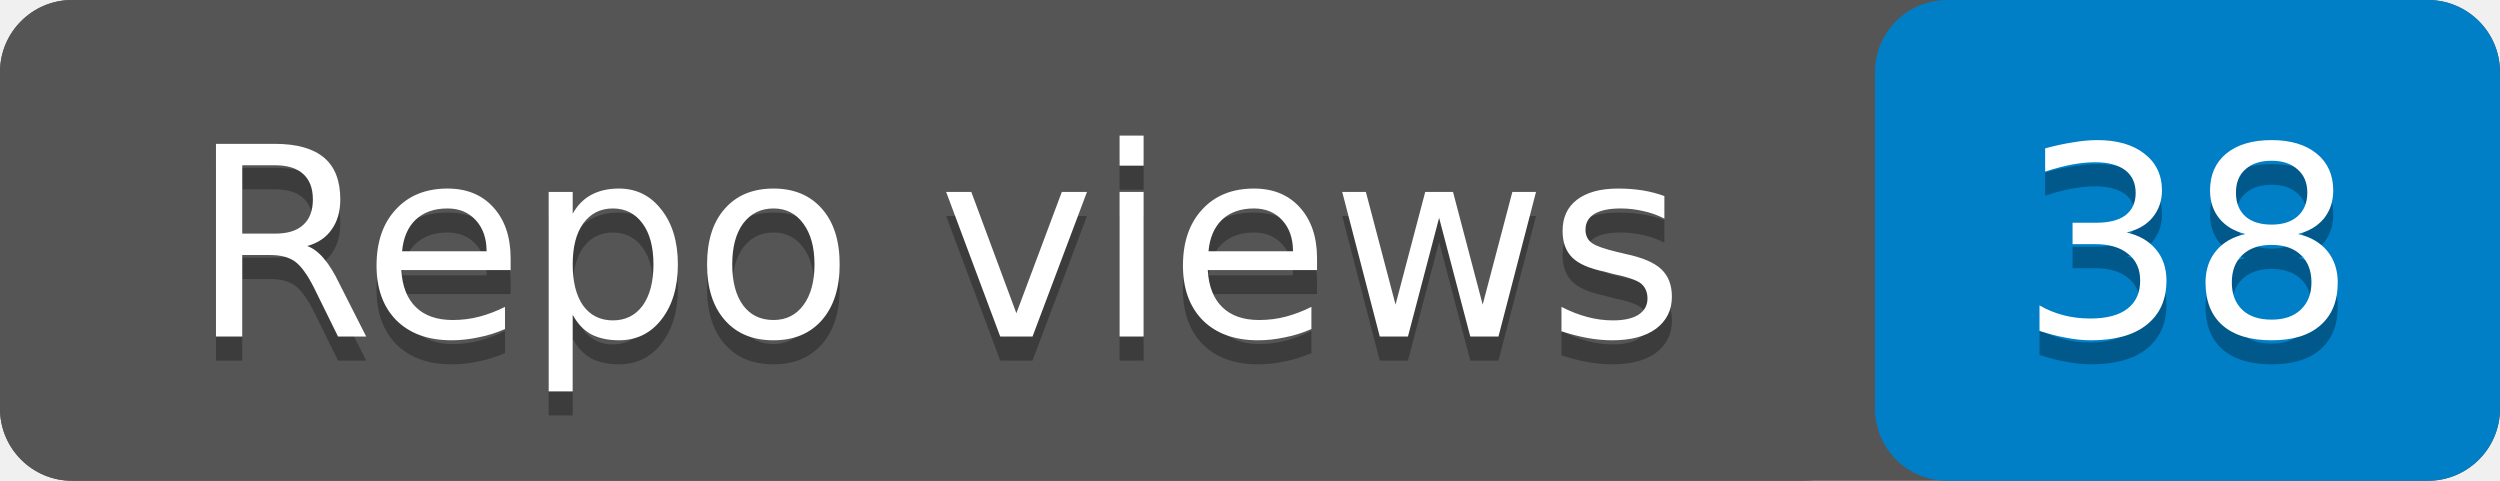
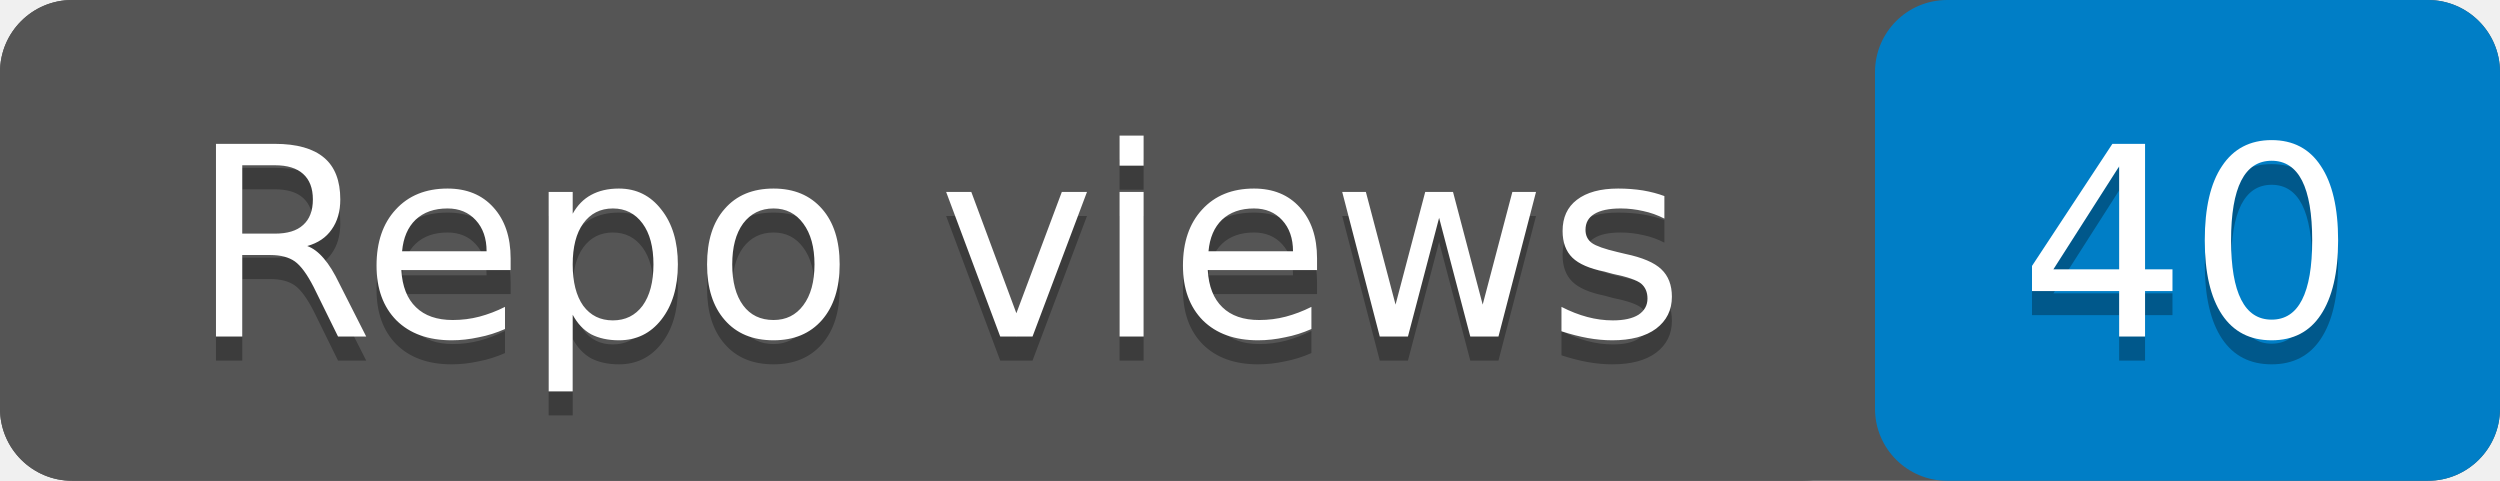
- <svg xmlns="http://www.w3.org/2000/svg" width="104" height="20" role="img" aria-label="Repo views: 38">
+ <svg xmlns="http://www.w3.org/2000/svg" width="104" height="20" role="img" aria-label="Repo views: 40">
  <rect width="104" height="20" rx="3" fill="#555" />
  <rect x="78" width="26" height="20" rx="3" fill="#007ec6" />
  <rect width="78" height="20" rx="3" fill="#555" />
  <g fill="#fff" text-anchor="middle" font-family="Verdana,Geneva,DejaVu Sans,sans-serif" font-size="11">
    <text x="39" y="15" fill="#010101" fill-opacity=".3">Repo views</text>
    <text x="39" y="14">Repo views</text>
-     <text x="91" y="15" fill="#010101" fill-opacity=".3">38</text>
-     <text x="91" y="14">38</text>
+     <text x="91" y="15" fill="#010101" fill-opacity=".3">40</text>
+     <text x="91" y="14">40</text>
  </g>
</svg>
